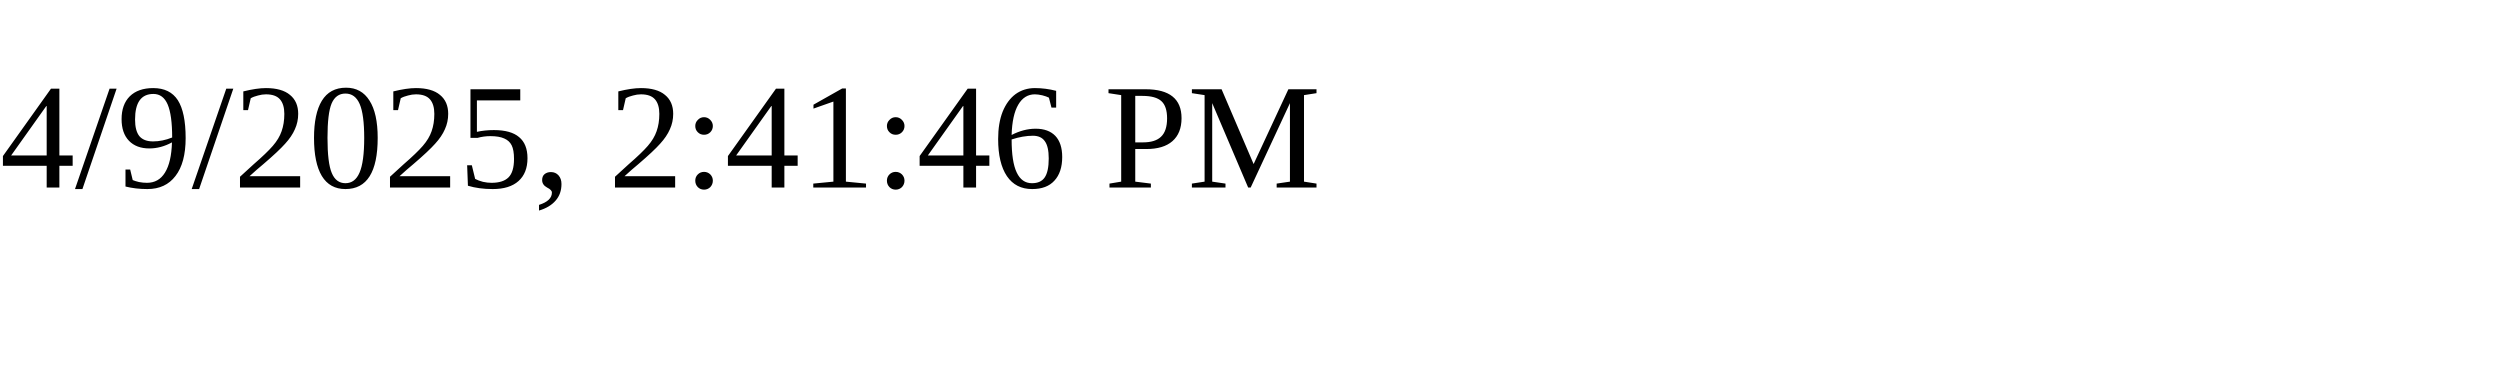
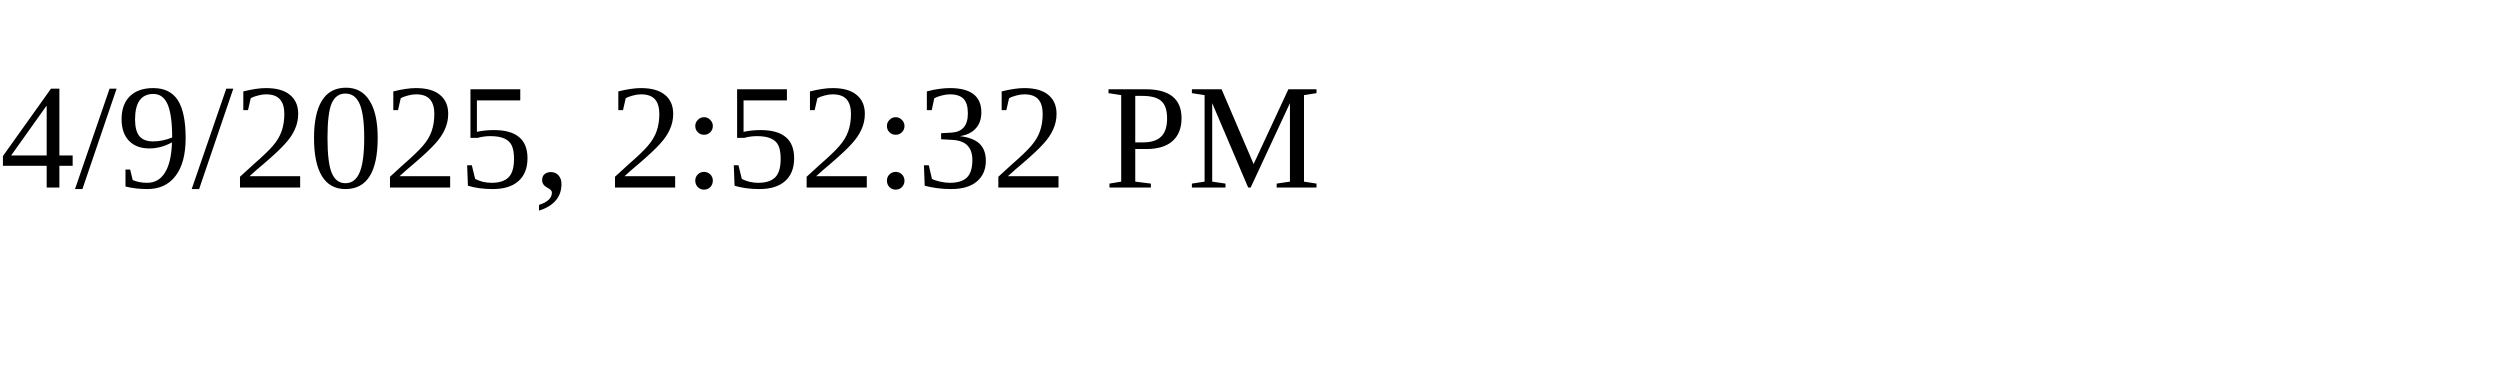
<svg xmlns="http://www.w3.org/2000/svg" height="30" width="200">
-   <text x="0" y="15">4/9/2025, 2:41:46 PM</text>
+   <text x="0" y="15">4/9/2025, 2:52:32 PM</text>
</svg>
